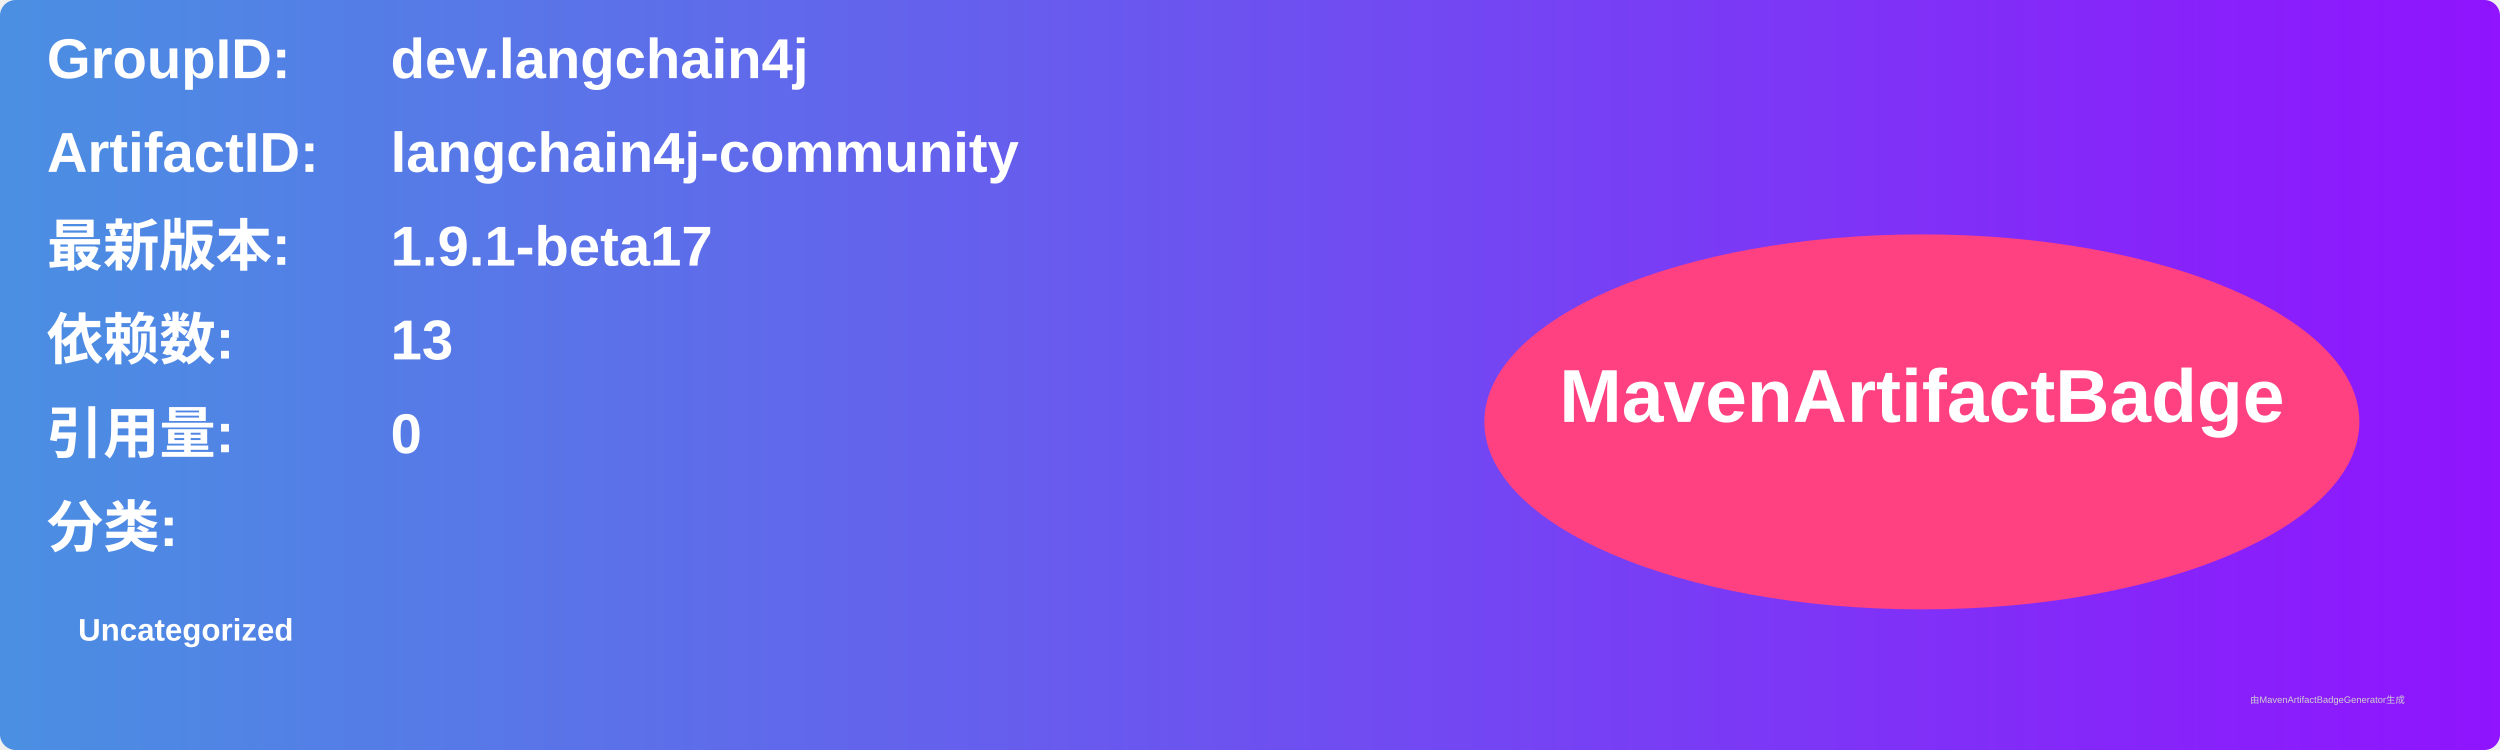
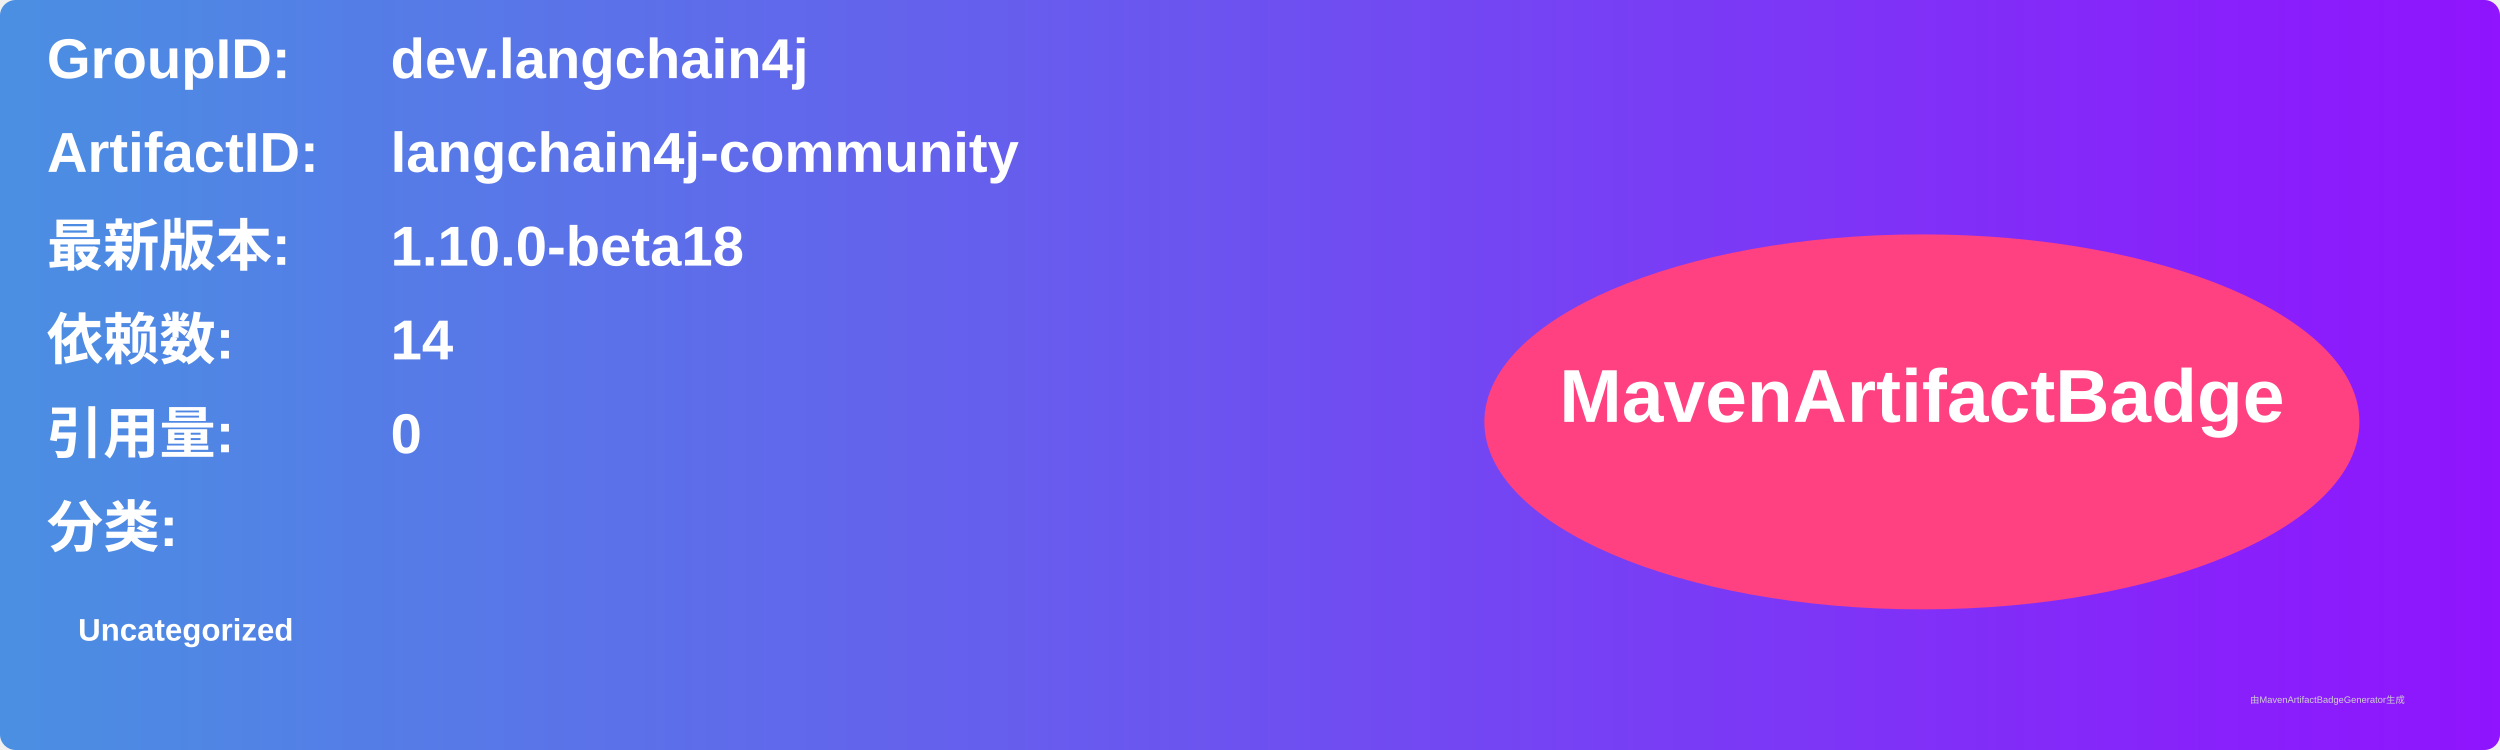
<svg xmlns="http://www.w3.org/2000/svg" width="800" height="240" viewBox="0 0 800 240">
  <linearGradient id="grad" x1="0%" y1="0%" x2="100%" y2="0%">
    <stop offset="0%" stop-color="#4a90e2" />
    <stop offset="100%" stop-color="#9013fe" />
  </linearGradient>
  <rect width="100%" height="100%" rx="5" ry="5" fill="url(#grad)" />
  <g transform="translate(15, 15)">
    <text x="0" y="10" font-family="Arial" font-size="18" fill="white" font-weight="bold" width="260">GroupID:</text>
    <text x="110" y="10" font-family="Arial" font-size="18" fill="white" font-weight="bold" width="460">dev.langchain4j</text>
    <text x="0" y="40" font-family="Arial" font-size="18" fill="white" font-weight="bold" width="260">ArtifactID:</text>
    <text x="110" y="40" font-family="Arial" font-size="18" fill="white" font-weight="bold" width="460">langchain4j-community</text>
    <text x="0" y="70" font-family="Arial" font-size="18" fill="white" font-weight="bold">最新版本:</text>
    <text x="110" y="70" font-family="Arial" font-size="18" fill="white" font-weight="bold">
-       <tspan font-weight="bold">1.9.1-beta17</tspan>
+       <tspan font-weight="bold">1.10.0-beta18</tspan>
    </text>
    <text x="0" y="100" font-family="Arial" font-size="18" fill="white" font-weight="bold">依赖数: </text>
    <text x="110" y="100" font-family="Arial" font-size="18" fill="white">
-       <tspan font-weight="bold">13</tspan>
+       <tspan font-weight="bold">14</tspan>
    </text>
    <text x="0" y="130" font-family="Arial" font-size="18" fill="white" font-weight="bold">引用量: </text>
    <text x="110" y="130" font-family="Arial" font-size="18" fill="white">
      <tspan font-weight="bold">0</tspan>
    </text>
    <text x="0" y="160" font-family="Arial" font-size="18" fill="white" font-weight="bold">分类:</text>
    <text x="10" y="190" font-family="Arial" font-size="10" fill="white">
      <tspan font-weight="bold">Uncategorized</tspan>
    </text>
    <ellipse cx="600" cy="120" rx="140" ry="60" fill="#ff4081" />
    <text x="600" y="120" text-anchor="middle" font-family="Arial" font-size="24" fill="white" font-weight="bold">MavenArtifactBadge</text>
  </g>
  <text x="720" y="225" font-family="Arial" font-size="3" fill="#d0d0d0">由MavenArtifactBadgeGenerator生成</text>
</svg>
